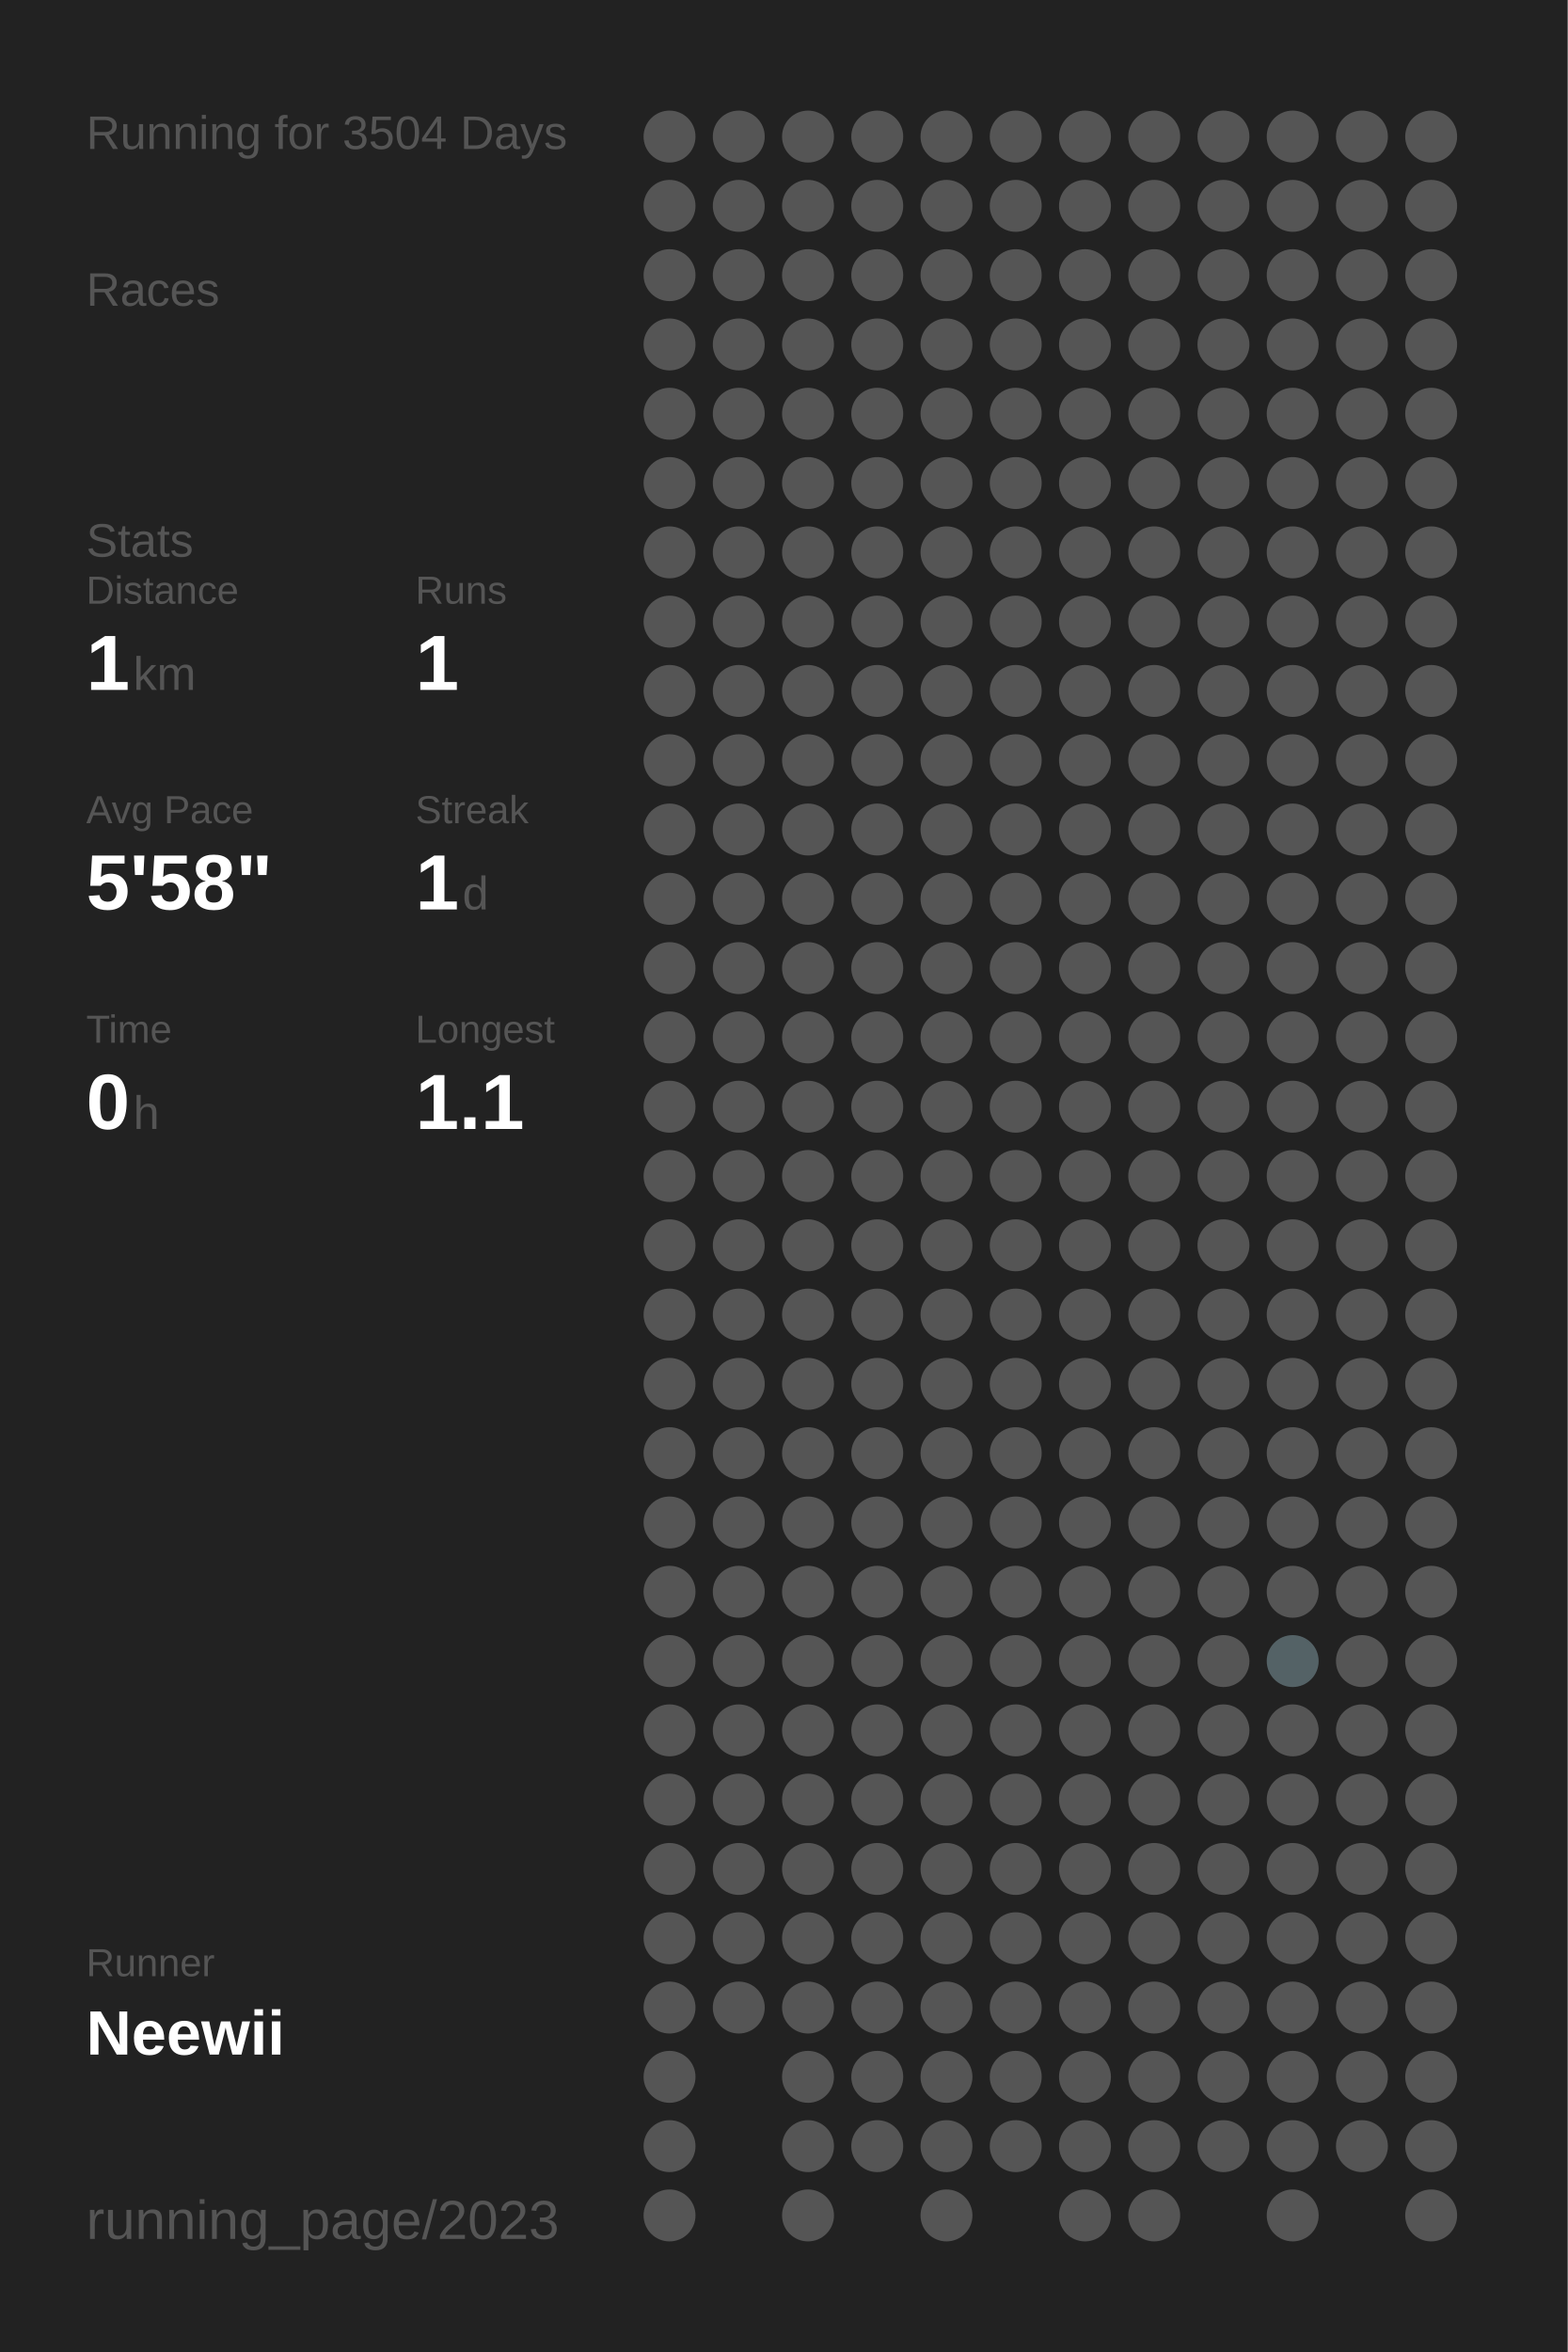
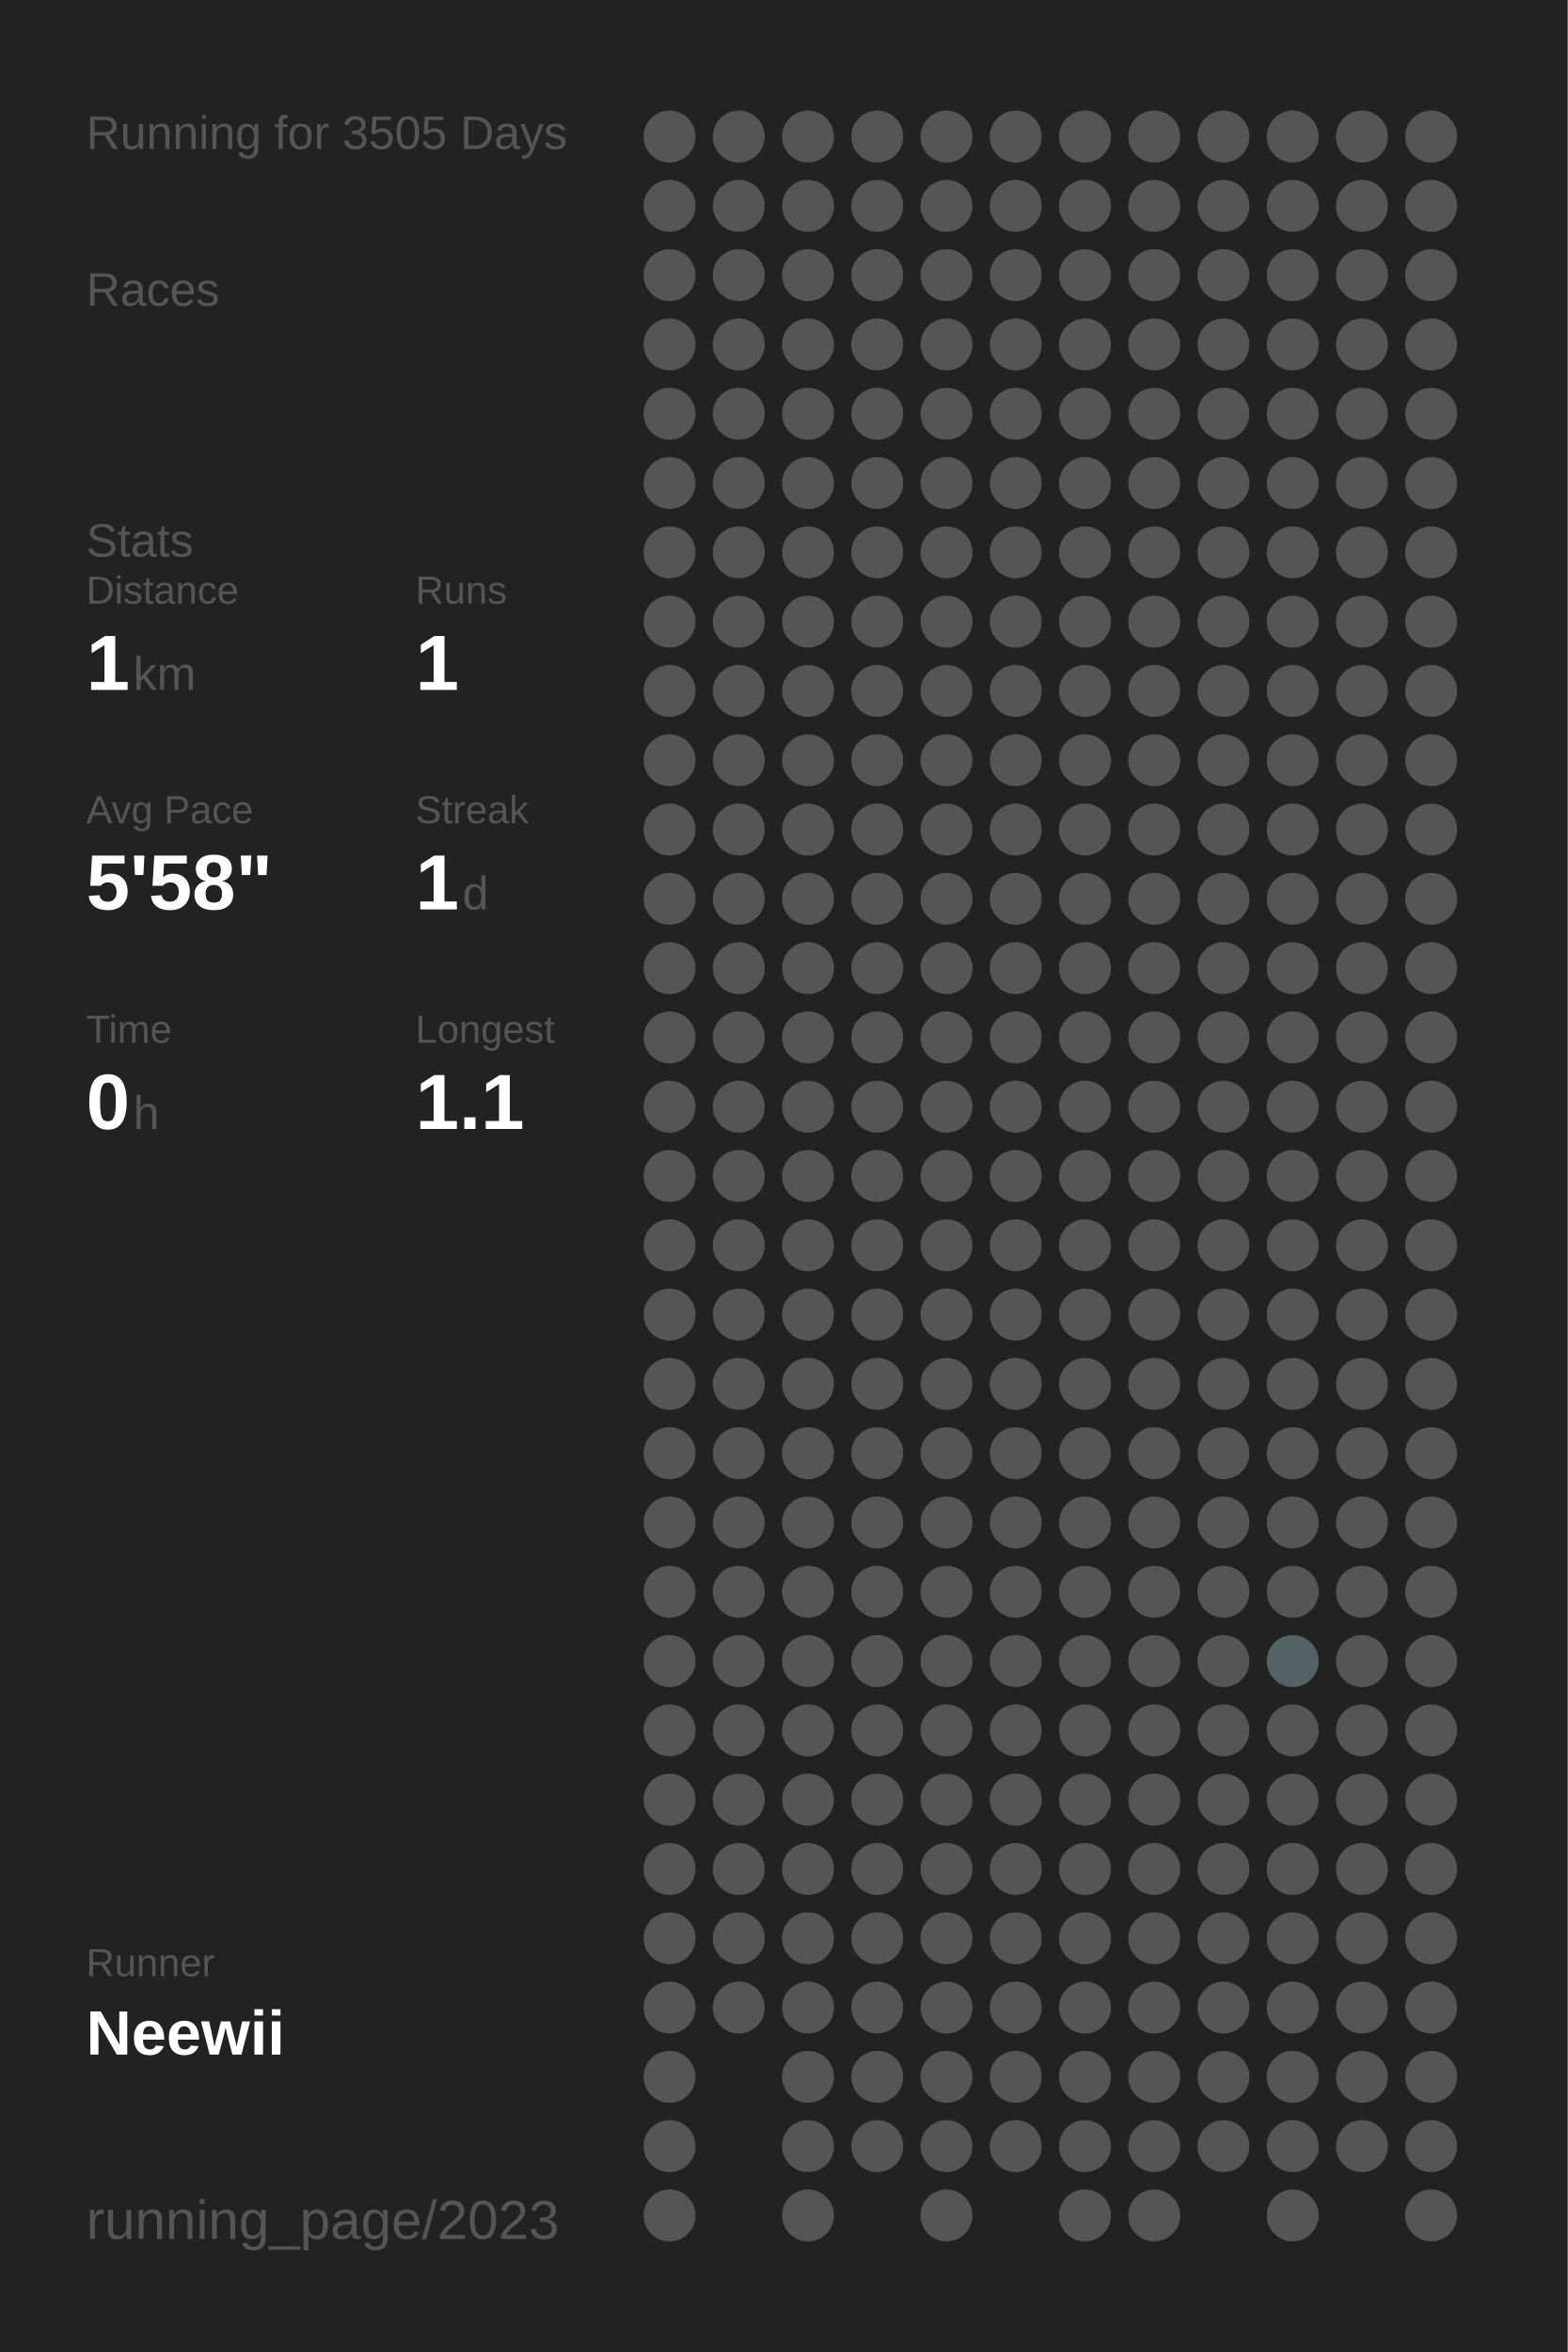
<svg xmlns="http://www.w3.org/2000/svg" baseProfile="full" height="300mm" version="1.1" viewBox="0,0,200,300" width="200mm">
  <defs />
  <rect fill="#222222" height="300" width="200" x="0" y="0" />
-   <text fill="#555555" style="font-size:6px; font-family:Arial;" x="11" y="19">Running for 3504 Days</text>
+   <text fill="#555555" style="font-size:6px; font-family:Arial;" x="11" y="19">Running for 3505 Days</text>
  <text fill="#555555" style="font-size:6px; font-family:Arial;" x="11" y="39">Races</text>
  <text fill="#555555" style="font-size:6px; font-family:Arial;" x="11" y="71">Stats</text>
  <text fill="#555555" style="font-size:5px; font-family:Arial;" x="11" y="77">Distance</text>
  <text fill="#FFFFFF" style="font-size:10px; font-family:Arial; font-weight:bold;" x="11" y="88">1</text>
  <text fill="#555555" style="font-size:6px; font-family:Arial;" x="17" y="88">km</text>
  <text fill="#555555" style="font-size:5px; font-family:Arial;" x="53" y="77">Runs</text>
  <text fill="#FFFFFF" style="font-size:10px; font-family:Arial; font-weight:bold;" x="53" y="88">1</text>
  <text fill="#555555" style="font-size:5px; font-family:Arial;" x="11" y="105">Avg Pace</text>
  <text fill="#FFFFFF" style="font-size:10px; font-family:Arial; font-weight:bold;" x="11" y="116">5'58"</text>
  <text fill="#555555" style="font-size:5px; font-family:Arial;" x="53" y="105">Streak</text>
  <text fill="#FFFFFF" style="font-size:10px; font-family:Arial; font-weight:bold;" x="53" y="116">1</text>
  <text fill="#555555" style="font-size:6px; font-family:Arial;" x="59" y="116">d</text>
  <text fill="#555555" style="font-size:5px; font-family:Arial;" x="11" y="133">Time</text>
  <text fill="#FFFFFF" style="font-size:10px; font-family:Arial; font-weight:bold;" x="11" y="144">0</text>
  <text fill="#555555" style="font-size:6px; font-family:Arial;" x="17" y="144">h</text>
  <text fill="#555555" style="font-size:5px; font-family:Arial;" x="53" y="133">Longest</text>
  <text fill="#FFFFFF" style="font-size:10px; font-family:Arial; font-weight:bold;" x="53" y="144">1.1</text>
  <text fill="#555555" style="font-size:5px; font-family:Arial;" x="11" y="252.065">Runner</text>
  <text fill="#FFFFFF" style="font-size:8px; font-family:Arial; font-weight:bold;" x="11" y="262.065">Neewii</text>
  <text fill="#555555" style="font-size:7px; font-family:Arial;" x="11" y="285.581">running_page/2023</text>
  <circle cx="85.417" cy="17.419" fill="#555555" r="3.312" />
  <circle cx="85.417" cy="26.258" fill="#555555" r="3.312" />
  <circle cx="85.417" cy="35.097" fill="#555555" r="3.312" />
  <circle cx="85.417" cy="43.935" fill="#555555" r="3.312" />
  <circle cx="85.417" cy="52.774" fill="#555555" r="3.312" />
  <circle cx="85.417" cy="61.613" fill="#555555" r="3.312" />
  <circle cx="85.417" cy="70.452" fill="#555555" r="3.312" />
  <circle cx="85.417" cy="79.29" fill="#555555" r="3.312" />
  <circle cx="85.417" cy="88.129" fill="#555555" r="3.312" />
  <circle cx="85.417" cy="96.968" fill="#555555" r="3.312" />
  <circle cx="85.417" cy="105.806" fill="#555555" r="3.312" />
  <circle cx="85.417" cy="114.645" fill="#555555" r="3.312" />
  <circle cx="85.417" cy="123.484" fill="#555555" r="3.312" />
  <circle cx="85.417" cy="132.323" fill="#555555" r="3.312" />
  <circle cx="85.417" cy="141.161" fill="#555555" r="3.312" />
  <circle cx="85.417" cy="150" fill="#555555" r="3.312" />
  <circle cx="85.417" cy="158.839" fill="#555555" r="3.312" />
  <circle cx="85.417" cy="167.677" fill="#555555" r="3.312" />
  <circle cx="85.417" cy="176.516" fill="#555555" r="3.312" />
  <circle cx="85.417" cy="185.355" fill="#555555" r="3.312" />
  <circle cx="85.417" cy="194.194" fill="#555555" r="3.312" />
  <circle cx="85.417" cy="203.032" fill="#555555" r="3.312" />
  <circle cx="85.417" cy="211.871" fill="#555555" r="3.312" />
  <circle cx="85.417" cy="220.71" fill="#555555" r="3.312" />
  <circle cx="85.417" cy="229.548" fill="#555555" r="3.312" />
  <circle cx="85.417" cy="238.387" fill="#555555" r="3.312" />
  <circle cx="85.417" cy="247.226" fill="#555555" r="3.312" />
  <circle cx="85.417" cy="256.065" fill="#555555" r="3.312" />
  <circle cx="85.417" cy="264.903" fill="#555555" r="3.312" />
  <circle cx="85.417" cy="273.742" fill="#555555" r="3.312" />
  <circle cx="85.417" cy="282.581" fill="#555555" r="3.312" />
  <circle cx="94.25" cy="17.419" fill="#555555" r="3.312" />
  <circle cx="94.25" cy="26.258" fill="#555555" r="3.312" />
  <circle cx="94.25" cy="35.097" fill="#555555" r="3.312" />
  <circle cx="94.25" cy="43.935" fill="#555555" r="3.312" />
  <circle cx="94.25" cy="52.774" fill="#555555" r="3.312" />
  <circle cx="94.25" cy="61.613" fill="#555555" r="3.312" />
  <circle cx="94.25" cy="70.452" fill="#555555" r="3.312" />
  <circle cx="94.25" cy="79.29" fill="#555555" r="3.312" />
  <circle cx="94.25" cy="88.129" fill="#555555" r="3.312" />
  <circle cx="94.25" cy="96.968" fill="#555555" r="3.312" />
  <circle cx="94.25" cy="105.806" fill="#555555" r="3.312" />
  <circle cx="94.25" cy="114.645" fill="#555555" r="3.312" />
  <circle cx="94.25" cy="123.484" fill="#555555" r="3.312" />
  <circle cx="94.25" cy="132.323" fill="#555555" r="3.312" />
  <circle cx="94.25" cy="141.161" fill="#555555" r="3.312" />
  <circle cx="94.25" cy="150" fill="#555555" r="3.312" />
  <circle cx="94.25" cy="158.839" fill="#555555" r="3.312" />
  <circle cx="94.25" cy="167.677" fill="#555555" r="3.312" />
  <circle cx="94.25" cy="176.516" fill="#555555" r="3.312" />
  <circle cx="94.25" cy="185.355" fill="#555555" r="3.312" />
  <circle cx="94.25" cy="194.194" fill="#555555" r="3.312" />
  <circle cx="94.25" cy="203.032" fill="#555555" r="3.312" />
  <circle cx="94.25" cy="211.871" fill="#555555" r="3.312" />
  <circle cx="94.25" cy="220.71" fill="#555555" r="3.312" />
  <circle cx="94.25" cy="229.548" fill="#555555" r="3.312" />
  <circle cx="94.25" cy="238.387" fill="#555555" r="3.312" />
  <circle cx="94.25" cy="247.226" fill="#555555" r="3.312" />
  <circle cx="94.25" cy="256.065" fill="#555555" r="3.312" />
  <circle cx="103.083" cy="17.419" fill="#555555" r="3.312" />
  <circle cx="103.083" cy="26.258" fill="#555555" r="3.312" />
  <circle cx="103.083" cy="35.097" fill="#555555" r="3.312" />
  <circle cx="103.083" cy="43.935" fill="#555555" r="3.312" />
  <circle cx="103.083" cy="52.774" fill="#555555" r="3.312" />
  <circle cx="103.083" cy="61.613" fill="#555555" r="3.312" />
  <circle cx="103.083" cy="70.452" fill="#555555" r="3.312" />
  <circle cx="103.083" cy="79.29" fill="#555555" r="3.312" />
  <circle cx="103.083" cy="88.129" fill="#555555" r="3.312" />
  <circle cx="103.083" cy="96.968" fill="#555555" r="3.312" />
  <circle cx="103.083" cy="105.806" fill="#555555" r="3.312" />
  <circle cx="103.083" cy="114.645" fill="#555555" r="3.312" />
  <circle cx="103.083" cy="123.484" fill="#555555" r="3.312" />
  <circle cx="103.083" cy="132.323" fill="#555555" r="3.312" />
  <circle cx="103.083" cy="141.161" fill="#555555" r="3.312" />
  <circle cx="103.083" cy="150" fill="#555555" r="3.312" />
  <circle cx="103.083" cy="158.839" fill="#555555" r="3.312" />
  <circle cx="103.083" cy="167.677" fill="#555555" r="3.312" />
  <circle cx="103.083" cy="176.516" fill="#555555" r="3.312" />
  <circle cx="103.083" cy="185.355" fill="#555555" r="3.312" />
  <circle cx="103.083" cy="194.194" fill="#555555" r="3.312" />
  <circle cx="103.083" cy="203.032" fill="#555555" r="3.312" />
  <circle cx="103.083" cy="211.871" fill="#555555" r="3.312" />
  <circle cx="103.083" cy="220.71" fill="#555555" r="3.312" />
  <circle cx="103.083" cy="229.548" fill="#555555" r="3.312" />
  <circle cx="103.083" cy="238.387" fill="#555555" r="3.312" />
  <circle cx="103.083" cy="247.226" fill="#555555" r="3.312" />
  <circle cx="103.083" cy="256.065" fill="#555555" r="3.312" />
  <circle cx="103.083" cy="264.903" fill="#555555" r="3.312" />
  <circle cx="103.083" cy="273.742" fill="#555555" r="3.312" />
  <circle cx="103.083" cy="282.581" fill="#555555" r="3.312" />
  <circle cx="111.917" cy="17.419" fill="#555555" r="3.312" />
  <circle cx="111.917" cy="26.258" fill="#555555" r="3.312" />
  <circle cx="111.917" cy="35.097" fill="#555555" r="3.312" />
  <circle cx="111.917" cy="43.935" fill="#555555" r="3.312" />
  <circle cx="111.917" cy="52.774" fill="#555555" r="3.312" />
  <circle cx="111.917" cy="61.613" fill="#555555" r="3.312" />
  <circle cx="111.917" cy="70.452" fill="#555555" r="3.312" />
  <circle cx="111.917" cy="79.29" fill="#555555" r="3.312" />
  <circle cx="111.917" cy="88.129" fill="#555555" r="3.312" />
  <circle cx="111.917" cy="96.968" fill="#555555" r="3.312" />
  <circle cx="111.917" cy="105.806" fill="#555555" r="3.312" />
  <circle cx="111.917" cy="114.645" fill="#555555" r="3.312" />
  <circle cx="111.917" cy="123.484" fill="#555555" r="3.312" />
  <circle cx="111.917" cy="132.323" fill="#555555" r="3.312" />
  <circle cx="111.917" cy="141.161" fill="#555555" r="3.312" />
  <circle cx="111.917" cy="150" fill="#555555" r="3.312" />
  <circle cx="111.917" cy="158.839" fill="#555555" r="3.312" />
  <circle cx="111.917" cy="167.677" fill="#555555" r="3.312" />
  <circle cx="111.917" cy="176.516" fill="#555555" r="3.312" />
  <circle cx="111.917" cy="185.355" fill="#555555" r="3.312" />
  <circle cx="111.917" cy="194.194" fill="#555555" r="3.312" />
  <circle cx="111.917" cy="203.032" fill="#555555" r="3.312" />
  <circle cx="111.917" cy="211.871" fill="#555555" r="3.312" />
  <circle cx="111.917" cy="220.71" fill="#555555" r="3.312" />
  <circle cx="111.917" cy="229.548" fill="#555555" r="3.312" />
  <circle cx="111.917" cy="238.387" fill="#555555" r="3.312" />
  <circle cx="111.917" cy="247.226" fill="#555555" r="3.312" />
  <circle cx="111.917" cy="256.065" fill="#555555" r="3.312" />
  <circle cx="111.917" cy="264.903" fill="#555555" r="3.312" />
  <circle cx="111.917" cy="273.742" fill="#555555" r="3.312" />
  <circle cx="120.75" cy="17.419" fill="#555555" r="3.312" />
  <circle cx="120.75" cy="26.258" fill="#555555" r="3.312" />
  <circle cx="120.75" cy="35.097" fill="#555555" r="3.312" />
  <circle cx="120.75" cy="43.935" fill="#555555" r="3.312" />
  <circle cx="120.75" cy="52.774" fill="#555555" r="3.312" />
  <circle cx="120.75" cy="61.613" fill="#555555" r="3.312" />
  <circle cx="120.75" cy="70.452" fill="#555555" r="3.312" />
  <circle cx="120.75" cy="79.29" fill="#555555" r="3.312" />
  <circle cx="120.75" cy="88.129" fill="#555555" r="3.312" />
  <circle cx="120.75" cy="96.968" fill="#555555" r="3.312" />
  <circle cx="120.75" cy="105.806" fill="#555555" r="3.312" />
  <circle cx="120.75" cy="114.645" fill="#555555" r="3.312" />
  <circle cx="120.75" cy="123.484" fill="#555555" r="3.312" />
  <circle cx="120.75" cy="132.323" fill="#555555" r="3.312" />
  <circle cx="120.75" cy="141.161" fill="#555555" r="3.312" />
  <circle cx="120.75" cy="150" fill="#555555" r="3.312" />
  <circle cx="120.75" cy="158.839" fill="#555555" r="3.312" />
  <circle cx="120.75" cy="167.677" fill="#555555" r="3.312" />
  <circle cx="120.75" cy="176.516" fill="#555555" r="3.312" />
  <circle cx="120.75" cy="185.355" fill="#555555" r="3.312" />
  <circle cx="120.75" cy="194.194" fill="#555555" r="3.312" />
  <circle cx="120.75" cy="203.032" fill="#555555" r="3.312" />
  <circle cx="120.75" cy="211.871" fill="#555555" r="3.312" />
  <circle cx="120.75" cy="220.71" fill="#555555" r="3.312" />
  <circle cx="120.75" cy="229.548" fill="#555555" r="3.312" />
  <circle cx="120.75" cy="238.387" fill="#555555" r="3.312" />
  <circle cx="120.75" cy="247.226" fill="#555555" r="3.312" />
  <circle cx="120.75" cy="256.065" fill="#555555" r="3.312" />
  <circle cx="120.75" cy="264.903" fill="#555555" r="3.312" />
  <circle cx="120.75" cy="273.742" fill="#555555" r="3.312" />
  <circle cx="120.75" cy="282.581" fill="#555555" r="3.312" />
  <circle cx="129.583" cy="17.419" fill="#555555" r="3.312" />
  <circle cx="129.583" cy="26.258" fill="#555555" r="3.312" />
  <circle cx="129.583" cy="35.097" fill="#555555" r="3.312" />
  <circle cx="129.583" cy="43.935" fill="#555555" r="3.312" />
  <circle cx="129.583" cy="52.774" fill="#555555" r="3.312" />
  <circle cx="129.583" cy="61.613" fill="#555555" r="3.312" />
  <circle cx="129.583" cy="70.452" fill="#555555" r="3.312" />
  <circle cx="129.583" cy="79.29" fill="#555555" r="3.312" />
  <circle cx="129.583" cy="88.129" fill="#555555" r="3.312" />
  <circle cx="129.583" cy="96.968" fill="#555555" r="3.312" />
  <circle cx="129.583" cy="105.806" fill="#555555" r="3.312" />
  <circle cx="129.583" cy="114.645" fill="#555555" r="3.312" />
  <circle cx="129.583" cy="123.484" fill="#555555" r="3.312" />
  <circle cx="129.583" cy="132.323" fill="#555555" r="3.312" />
  <circle cx="129.583" cy="141.161" fill="#555555" r="3.312" />
  <circle cx="129.583" cy="150" fill="#555555" r="3.312" />
  <circle cx="129.583" cy="158.839" fill="#555555" r="3.312" />
  <circle cx="129.583" cy="167.677" fill="#555555" r="3.312" />
  <circle cx="129.583" cy="176.516" fill="#555555" r="3.312" />
  <circle cx="129.583" cy="185.355" fill="#555555" r="3.312" />
  <circle cx="129.583" cy="194.194" fill="#555555" r="3.312" />
  <circle cx="129.583" cy="203.032" fill="#555555" r="3.312" />
  <circle cx="129.583" cy="211.871" fill="#555555" r="3.312" />
  <circle cx="129.583" cy="220.71" fill="#555555" r="3.312" />
  <circle cx="129.583" cy="229.548" fill="#555555" r="3.312" />
  <circle cx="129.583" cy="238.387" fill="#555555" r="3.312" />
  <circle cx="129.583" cy="247.226" fill="#555555" r="3.312" />
  <circle cx="129.583" cy="256.065" fill="#555555" r="3.312" />
  <circle cx="129.583" cy="264.903" fill="#555555" r="3.312" />
  <circle cx="129.583" cy="273.742" fill="#555555" r="3.312" />
  <circle cx="138.417" cy="17.419" fill="#555555" r="3.312" />
  <circle cx="138.417" cy="26.258" fill="#555555" r="3.312" />
  <circle cx="138.417" cy="35.097" fill="#555555" r="3.312" />
  <circle cx="138.417" cy="43.935" fill="#555555" r="3.312" />
  <circle cx="138.417" cy="52.774" fill="#555555" r="3.312" />
  <circle cx="138.417" cy="61.613" fill="#555555" r="3.312" />
  <circle cx="138.417" cy="70.452" fill="#555555" r="3.312" />
  <circle cx="138.417" cy="79.29" fill="#555555" r="3.312" />
  <circle cx="138.417" cy="88.129" fill="#555555" r="3.312" />
  <circle cx="138.417" cy="96.968" fill="#555555" r="3.312" />
  <circle cx="138.417" cy="105.806" fill="#555555" r="3.312" />
  <circle cx="138.417" cy="114.645" fill="#555555" r="3.312" />
  <circle cx="138.417" cy="123.484" fill="#555555" r="3.312" />
  <circle cx="138.417" cy="132.323" fill="#555555" r="3.312" />
  <circle cx="138.417" cy="141.161" fill="#555555" r="3.312" />
  <circle cx="138.417" cy="150" fill="#555555" r="3.312" />
  <circle cx="138.417" cy="158.839" fill="#555555" r="3.312" />
  <circle cx="138.417" cy="167.677" fill="#555555" r="3.312" />
  <circle cx="138.417" cy="176.516" fill="#555555" r="3.312" />
  <circle cx="138.417" cy="185.355" fill="#555555" r="3.312" />
  <circle cx="138.417" cy="194.194" fill="#555555" r="3.312" />
  <circle cx="138.417" cy="203.032" fill="#555555" r="3.312" />
  <circle cx="138.417" cy="211.871" fill="#555555" r="3.312" />
  <circle cx="138.417" cy="220.71" fill="#555555" r="3.312" />
  <circle cx="138.417" cy="229.548" fill="#555555" r="3.312" />
  <circle cx="138.417" cy="238.387" fill="#555555" r="3.312" />
  <circle cx="138.417" cy="247.226" fill="#555555" r="3.312" />
  <circle cx="138.417" cy="256.065" fill="#555555" r="3.312" />
  <circle cx="138.417" cy="264.903" fill="#555555" r="3.312" />
  <circle cx="138.417" cy="273.742" fill="#555555" r="3.312" />
  <circle cx="138.417" cy="282.581" fill="#555555" r="3.312" />
  <circle cx="147.25" cy="17.419" fill="#555555" r="3.312" />
  <circle cx="147.25" cy="26.258" fill="#555555" r="3.312" />
  <circle cx="147.25" cy="35.097" fill="#555555" r="3.312" />
  <circle cx="147.25" cy="43.935" fill="#555555" r="3.312" />
  <circle cx="147.25" cy="52.774" fill="#555555" r="3.312" />
  <circle cx="147.25" cy="61.613" fill="#555555" r="3.312" />
  <circle cx="147.25" cy="70.452" fill="#555555" r="3.312" />
  <circle cx="147.25" cy="79.29" fill="#555555" r="3.312" />
  <circle cx="147.25" cy="88.129" fill="#555555" r="3.312" />
  <circle cx="147.25" cy="96.968" fill="#555555" r="3.312" />
  <circle cx="147.25" cy="105.806" fill="#555555" r="3.312" />
  <circle cx="147.25" cy="114.645" fill="#555555" r="3.312" />
  <circle cx="147.25" cy="123.484" fill="#555555" r="3.312" />
  <circle cx="147.25" cy="132.323" fill="#555555" r="3.312" />
  <circle cx="147.25" cy="141.161" fill="#555555" r="3.312" />
  <circle cx="147.25" cy="150" fill="#555555" r="3.312" />
  <circle cx="147.25" cy="158.839" fill="#555555" r="3.312" />
  <circle cx="147.25" cy="167.677" fill="#555555" r="3.312" />
  <circle cx="147.25" cy="176.516" fill="#555555" r="3.312" />
  <circle cx="147.25" cy="185.355" fill="#555555" r="3.312" />
  <circle cx="147.25" cy="194.194" fill="#555555" r="3.312" />
  <circle cx="147.25" cy="203.032" fill="#555555" r="3.312" />
  <circle cx="147.25" cy="211.871" fill="#555555" r="3.312" />
  <circle cx="147.25" cy="220.71" fill="#555555" r="3.312" />
  <circle cx="147.25" cy="229.548" fill="#555555" r="3.312" />
  <circle cx="147.25" cy="238.387" fill="#555555" r="3.312" />
  <circle cx="147.25" cy="247.226" fill="#555555" r="3.312" />
  <circle cx="147.25" cy="256.065" fill="#555555" r="3.312" />
  <circle cx="147.25" cy="264.903" fill="#555555" r="3.312" />
  <circle cx="147.25" cy="273.742" fill="#555555" r="3.312" />
  <circle cx="147.25" cy="282.581" fill="#555555" r="3.312" />
  <circle cx="156.083" cy="17.419" fill="#555555" r="3.312" />
  <circle cx="156.083" cy="26.258" fill="#555555" r="3.312" />
  <circle cx="156.083" cy="35.097" fill="#555555" r="3.312" />
  <circle cx="156.083" cy="43.935" fill="#555555" r="3.312" />
  <circle cx="156.083" cy="52.774" fill="#555555" r="3.312" />
  <circle cx="156.083" cy="61.613" fill="#555555" r="3.312" />
  <circle cx="156.083" cy="70.452" fill="#555555" r="3.312" />
  <circle cx="156.083" cy="79.29" fill="#555555" r="3.312" />
  <circle cx="156.083" cy="88.129" fill="#555555" r="3.312" />
  <circle cx="156.083" cy="96.968" fill="#555555" r="3.312" />
  <circle cx="156.083" cy="105.806" fill="#555555" r="3.312" />
  <circle cx="156.083" cy="114.645" fill="#555555" r="3.312" />
  <circle cx="156.083" cy="123.484" fill="#555555" r="3.312" />
  <circle cx="156.083" cy="132.323" fill="#555555" r="3.312" />
  <circle cx="156.083" cy="141.161" fill="#555555" r="3.312" />
  <circle cx="156.083" cy="150" fill="#555555" r="3.312" />
  <circle cx="156.083" cy="158.839" fill="#555555" r="3.312" />
  <circle cx="156.083" cy="167.677" fill="#555555" r="3.312" />
  <circle cx="156.083" cy="176.516" fill="#555555" r="3.312" />
  <circle cx="156.083" cy="185.355" fill="#555555" r="3.312" />
  <circle cx="156.083" cy="194.194" fill="#555555" r="3.312" />
  <circle cx="156.083" cy="203.032" fill="#555555" r="3.312" />
  <circle cx="156.083" cy="211.871" fill="#555555" r="3.312" />
  <circle cx="156.083" cy="220.71" fill="#555555" r="3.312" />
  <circle cx="156.083" cy="229.548" fill="#555555" r="3.312" />
  <circle cx="156.083" cy="238.387" fill="#555555" r="3.312" />
  <circle cx="156.083" cy="247.226" fill="#555555" r="3.312" />
  <circle cx="156.083" cy="256.065" fill="#555555" r="3.312" />
  <circle cx="156.083" cy="264.903" fill="#555555" r="3.312" />
  <circle cx="156.083" cy="273.742" fill="#555555" r="3.312" />
  <circle cx="164.917" cy="17.419" fill="#555555" r="3.312" />
  <circle cx="164.917" cy="26.258" fill="#555555" r="3.312" />
  <circle cx="164.917" cy="35.097" fill="#555555" r="3.312" />
  <circle cx="164.917" cy="43.935" fill="#555555" r="3.312" />
  <circle cx="164.917" cy="52.774" fill="#555555" r="3.312" />
  <circle cx="164.917" cy="61.613" fill="#555555" r="3.312" />
  <circle cx="164.917" cy="70.452" fill="#555555" r="3.312" />
  <circle cx="164.917" cy="79.29" fill="#555555" r="3.312" />
  <circle cx="164.917" cy="88.129" fill="#555555" r="3.312" />
  <circle cx="164.917" cy="96.968" fill="#555555" r="3.312" />
  <circle cx="164.917" cy="105.806" fill="#555555" r="3.312" />
  <circle cx="164.917" cy="114.645" fill="#555555" r="3.312" />
  <circle cx="164.917" cy="123.484" fill="#555555" r="3.312" />
  <circle cx="164.917" cy="132.323" fill="#555555" r="3.312" />
  <circle cx="164.917" cy="141.161" fill="#555555" r="3.312" />
  <circle cx="164.917" cy="150" fill="#555555" r="3.312" />
  <circle cx="164.917" cy="158.839" fill="#555555" r="3.312" />
  <circle cx="164.917" cy="167.677" fill="#555555" r="3.312" />
  <circle cx="164.917" cy="176.516" fill="#555555" r="3.312" />
  <circle cx="164.917" cy="185.355" fill="#555555" r="3.312" />
  <circle cx="164.917" cy="194.194" fill="#555555" r="3.312" />
  <circle cx="164.917" cy="203.032" fill="#555555" r="3.312" />
  <circle cx="164.917" cy="211.871" fill="#546266" r="3.312" />
  <circle cx="164.917" cy="220.71" fill="#555555" r="3.312" />
  <circle cx="164.917" cy="229.548" fill="#555555" r="3.312" />
  <circle cx="164.917" cy="238.387" fill="#555555" r="3.312" />
  <circle cx="164.917" cy="247.226" fill="#555555" r="3.312" />
  <circle cx="164.917" cy="256.065" fill="#555555" r="3.312" />
  <circle cx="164.917" cy="264.903" fill="#555555" r="3.312" />
  <circle cx="164.917" cy="273.742" fill="#555555" r="3.312" />
  <circle cx="164.917" cy="282.581" fill="#555555" r="3.312" />
  <circle cx="173.75" cy="17.419" fill="#555555" r="3.312" />
  <circle cx="173.75" cy="26.258" fill="#555555" r="3.312" />
  <circle cx="173.75" cy="35.097" fill="#555555" r="3.312" />
  <circle cx="173.75" cy="43.935" fill="#555555" r="3.312" />
  <circle cx="173.75" cy="52.774" fill="#555555" r="3.312" />
  <circle cx="173.75" cy="61.613" fill="#555555" r="3.312" />
  <circle cx="173.75" cy="70.452" fill="#555555" r="3.312" />
  <circle cx="173.75" cy="79.29" fill="#555555" r="3.312" />
  <circle cx="173.75" cy="88.129" fill="#555555" r="3.312" />
  <circle cx="173.75" cy="96.968" fill="#555555" r="3.312" />
  <circle cx="173.75" cy="105.806" fill="#555555" r="3.312" />
  <circle cx="173.75" cy="114.645" fill="#555555" r="3.312" />
  <circle cx="173.75" cy="123.484" fill="#555555" r="3.312" />
  <circle cx="173.75" cy="132.323" fill="#555555" r="3.312" />
  <circle cx="173.75" cy="141.161" fill="#555555" r="3.312" />
  <circle cx="173.75" cy="150" fill="#555555" r="3.312" />
  <circle cx="173.75" cy="158.839" fill="#555555" r="3.312" />
  <circle cx="173.75" cy="167.677" fill="#555555" r="3.312" />
  <circle cx="173.75" cy="176.516" fill="#555555" r="3.312" />
  <circle cx="173.75" cy="185.355" fill="#555555" r="3.312" />
  <circle cx="173.75" cy="194.194" fill="#555555" r="3.312" />
  <circle cx="173.75" cy="203.032" fill="#555555" r="3.312" />
  <circle cx="173.75" cy="211.871" fill="#555555" r="3.312" />
  <circle cx="173.75" cy="220.71" fill="#555555" r="3.312" />
  <circle cx="173.75" cy="229.548" fill="#555555" r="3.312" />
  <circle cx="173.75" cy="238.387" fill="#555555" r="3.312" />
  <circle cx="173.75" cy="247.226" fill="#555555" r="3.312" />
  <circle cx="173.75" cy="256.065" fill="#555555" r="3.312" />
  <circle cx="173.75" cy="264.903" fill="#555555" r="3.312" />
  <circle cx="173.75" cy="273.742" fill="#555555" r="3.312" />
  <circle cx="182.583" cy="17.419" fill="#555555" r="3.312" />
  <circle cx="182.583" cy="26.258" fill="#555555" r="3.312" />
  <circle cx="182.583" cy="35.097" fill="#555555" r="3.312" />
  <circle cx="182.583" cy="43.935" fill="#555555" r="3.312" />
  <circle cx="182.583" cy="52.774" fill="#555555" r="3.312" />
  <circle cx="182.583" cy="61.613" fill="#555555" r="3.312" />
  <circle cx="182.583" cy="70.452" fill="#555555" r="3.312" />
  <circle cx="182.583" cy="79.29" fill="#555555" r="3.312" />
  <circle cx="182.583" cy="88.129" fill="#555555" r="3.312" />
  <circle cx="182.583" cy="96.968" fill="#555555" r="3.312" />
  <circle cx="182.583" cy="105.806" fill="#555555" r="3.312" />
  <circle cx="182.583" cy="114.645" fill="#555555" r="3.312" />
  <circle cx="182.583" cy="123.484" fill="#555555" r="3.312" />
  <circle cx="182.583" cy="132.323" fill="#555555" r="3.312" />
  <circle cx="182.583" cy="141.161" fill="#555555" r="3.312" />
  <circle cx="182.583" cy="150" fill="#555555" r="3.312" />
  <circle cx="182.583" cy="158.839" fill="#555555" r="3.312" />
  <circle cx="182.583" cy="167.677" fill="#555555" r="3.312" />
  <circle cx="182.583" cy="176.516" fill="#555555" r="3.312" />
  <circle cx="182.583" cy="185.355" fill="#555555" r="3.312" />
  <circle cx="182.583" cy="194.194" fill="#555555" r="3.312" />
  <circle cx="182.583" cy="203.032" fill="#555555" r="3.312" />
  <circle cx="182.583" cy="211.871" fill="#555555" r="3.312" />
  <circle cx="182.583" cy="220.71" fill="#555555" r="3.312" />
  <circle cx="182.583" cy="229.548" fill="#555555" r="3.312" />
  <circle cx="182.583" cy="238.387" fill="#555555" r="3.312" />
  <circle cx="182.583" cy="247.226" fill="#555555" r="3.312" />
  <circle cx="182.583" cy="256.065" fill="#555555" r="3.312" />
  <circle cx="182.583" cy="264.903" fill="#555555" r="3.312" />
  <circle cx="182.583" cy="273.742" fill="#555555" r="3.312" />
  <circle cx="182.583" cy="282.581" fill="#555555" r="3.312" />
</svg>
